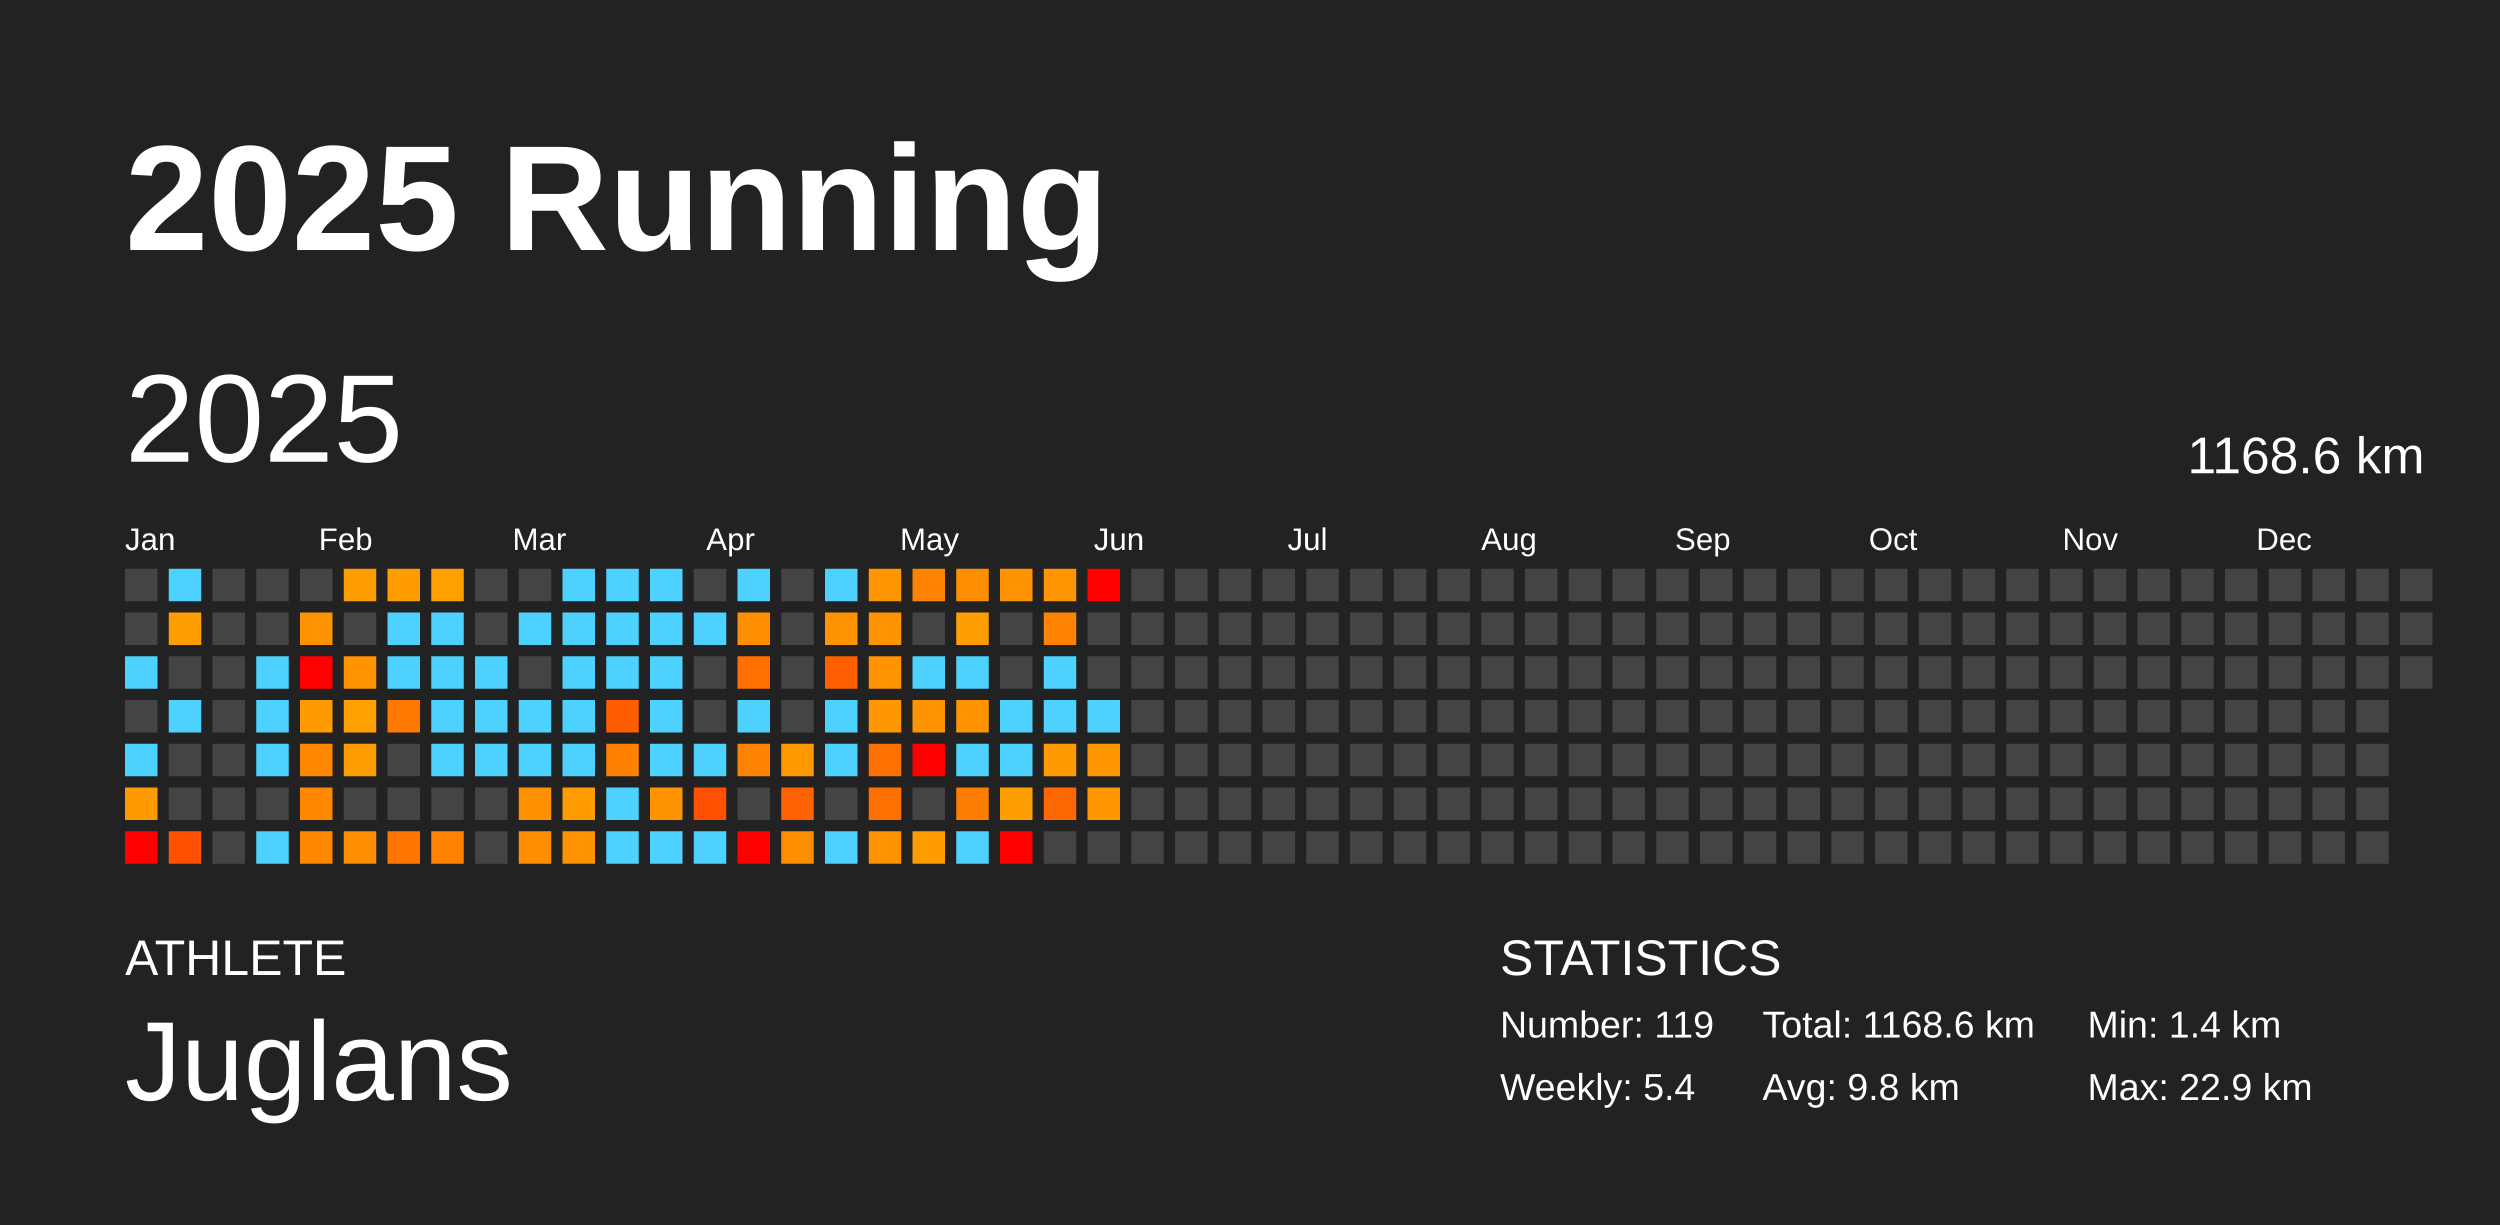
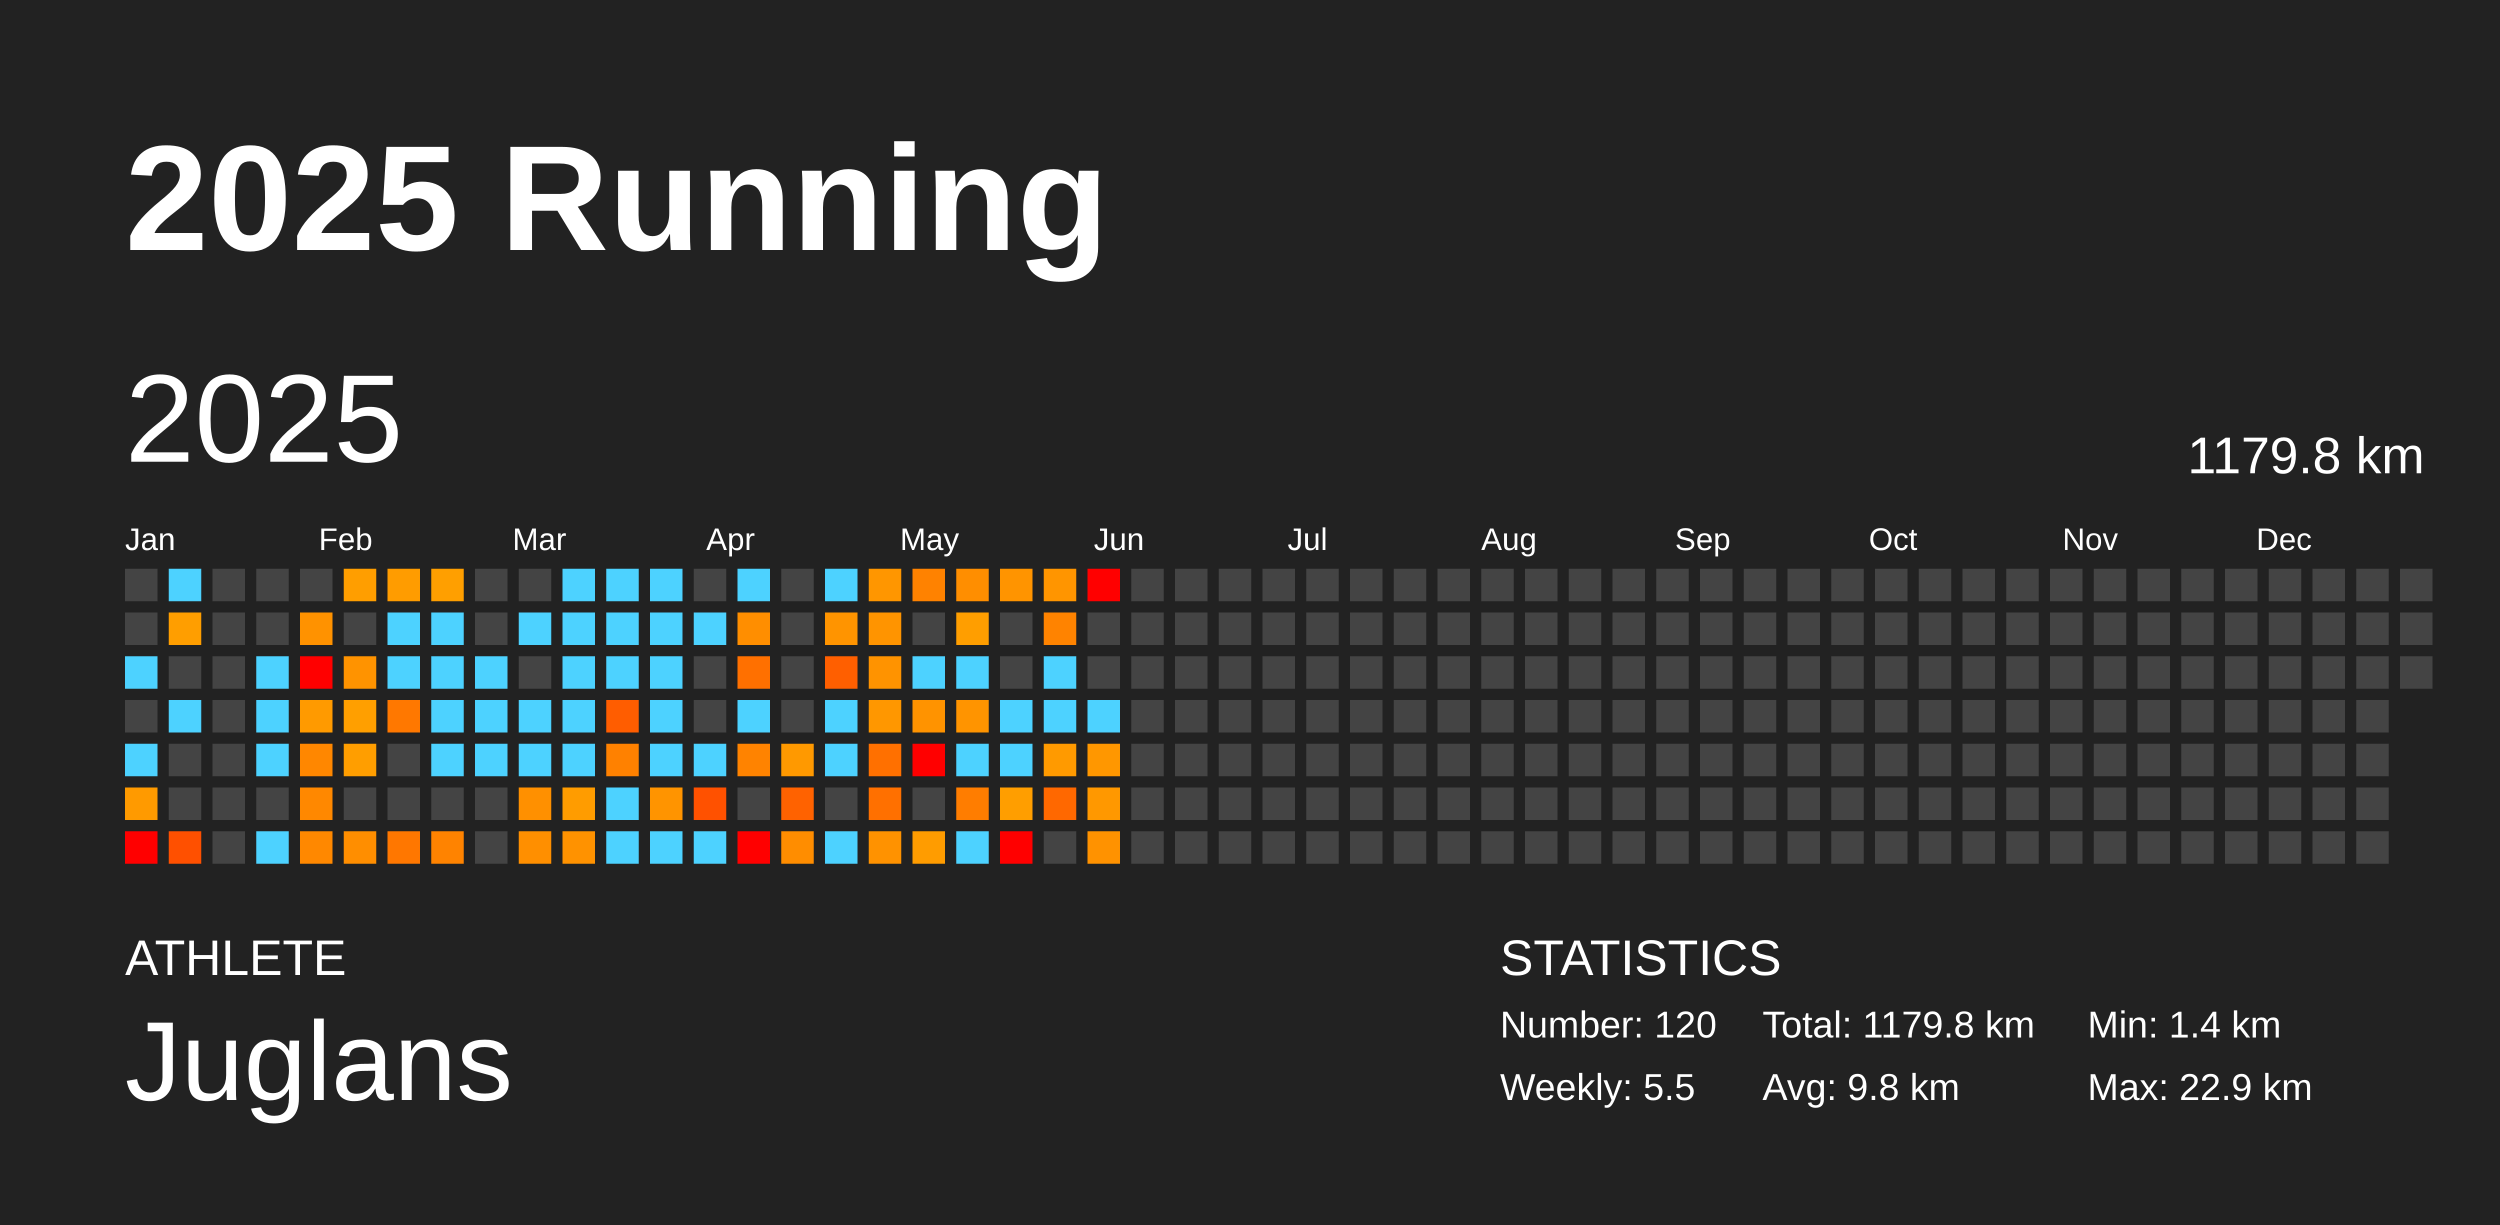
<svg xmlns="http://www.w3.org/2000/svg" baseProfile="full" height="98mm" version="1.1" viewBox="0,0,200,98" width="200mm">
  <defs />
  <rect fill="#222222" height="98" width="200" x="0" y="0" />
  <text fill="#FFFFFF" style="font-size:12px; font-family:Arial; font-weight:bold;" x="10" y="20">2025 Running</text>
  <text fill="#FFFFFF" style="font-size:4px; font-family:Arial" x="10" y="78">ATHLETE</text>
  <text fill="#FFFFFF" style="font-size:9px; font-family:Arial" x="10" y="88">Juglans</text>
  <text fill="#FFFFFF" style="font-size:4px; font-family:Arial" x="120" y="78">STATISTICS</text>
-   <text fill="#FFFFFF" style="font-size:3px; font-family:Arial" x="120" y="83">Number: 119</text>
-   <text fill="#FFFFFF" style="font-size:3px; font-family:Arial" x="120" y="88">Weekly: 5.4</text>
-   <text fill="#FFFFFF" style="font-size:3px; font-family:Arial" x="141" y="83">Total: 1168.6 km</text>
+   <text fill="#FFFFFF" style="font-size:3px; font-family:Arial" x="120" y="83">Number: 120</text>
+   <text fill="#FFFFFF" style="font-size:3px; font-family:Arial" x="120" y="88">Weekly: 5.5</text>
+   <text fill="#FFFFFF" style="font-size:3px; font-family:Arial" x="141" y="83">Total: 1179.8 km</text>
  <text fill="#FFFFFF" style="font-size:3px; font-family:Arial" x="141" y="88">Avg: 9.8 km</text>
  <text fill="#FFFFFF" style="font-size:3px; font-family:Arial" x="167" y="83">Min: 1.4 km</text>
  <text fill="#FFFFFF" style="font-size:3px; font-family:Arial" x="167" y="88">Max: 22.9 km</text>
  <text dominant-baseline="hanging" fill="#FFFFFF" style="font-size:10.0px; font-family:Arial;" x="10" y="30">2025</text>
-   <text dominant-baseline="hanging" fill="#FFFFFF" style="font-size:4.125px; font-family:Arial;" x="175" y="35">1168.6 km</text>
+   <text dominant-baseline="hanging" fill="#FFFFFF" style="font-size:4.125px; font-family:Arial;" x="175" y="35">1179.8 km</text>
  <text fill="#FFFFFF" style="font-size:2.5px; font-family:Arial" x="10.0" y="44">Jan</text>
  <text fill="#FFFFFF" style="font-size:2.5px; font-family:Arial" x="25.5" y="44">Feb</text>
  <text fill="#FFFFFF" style="font-size:2.5px; font-family:Arial" x="41.0" y="44">Mar</text>
  <text fill="#FFFFFF" style="font-size:2.5px; font-family:Arial" x="56.5" y="44">Apr</text>
  <text fill="#FFFFFF" style="font-size:2.5px; font-family:Arial" x="72.0" y="44">May</text>
  <text fill="#FFFFFF" style="font-size:2.5px; font-family:Arial" x="87.5" y="44">Jun</text>
  <text fill="#FFFFFF" style="font-size:2.5px; font-family:Arial" x="103.0" y="44">Jul</text>
  <text fill="#FFFFFF" style="font-size:2.5px; font-family:Arial" x="118.5" y="44">Aug</text>
  <text fill="#FFFFFF" style="font-size:2.5px; font-family:Arial" x="134.0" y="44">Sep</text>
  <text fill="#FFFFFF" style="font-size:2.5px; font-family:Arial" x="149.5" y="44">Oct</text>
  <text fill="#FFFFFF" style="font-size:2.5px; font-family:Arial" x="165.0" y="44">Nov</text>
  <text fill="#FFFFFF" style="font-size:2.5px; font-family:Arial" x="180.5" y="44">Dec</text>
  <rect fill="#444444" height="2.6" width="2.6" x="10.0" y="45.5" />
  <rect fill="#444444" height="2.6" width="2.6" x="10.0" y="49.0" />
  <rect fill="#4dd2ff" height="2.6" width="2.6" x="10.0" y="52.5" />
  <rect fill="#444444" height="2.6" width="2.6" x="10.0" y="56.0" />
  <rect fill="#4dd2ff" height="2.6" width="2.6" x="10.0" y="59.5" />
  <rect fill="#ff9a00" height="2.6" width="2.6" x="10.0" y="63.0" />
  <rect fill="red" height="2.6" width="2.6" x="10.0" y="66.5" />
  <rect fill="#4dd2ff" height="2.6" width="2.6" x="13.5" y="45.5" />
  <rect fill="#ff9e00" height="2.6" width="2.6" x="13.5" y="49.0" />
  <rect fill="#444444" height="2.6" width="2.6" x="13.5" y="52.5" />
  <rect fill="#4dd2ff" height="2.6" width="2.6" x="13.5" y="56.0" />
  <rect fill="#444444" height="2.6" width="2.6" x="13.5" y="59.5" />
  <rect fill="#444444" height="2.6" width="2.6" x="13.5" y="63.0" />
  <rect fill="#ff5000" height="2.6" width="2.6" x="13.5" y="66.5" />
  <rect fill="#444444" height="2.6" width="2.6" x="17.0" y="45.5" />
  <rect fill="#444444" height="2.6" width="2.6" x="17.0" y="49.0" />
  <rect fill="#444444" height="2.6" width="2.6" x="17.0" y="52.5" />
  <rect fill="#444444" height="2.6" width="2.6" x="17.0" y="56.0" />
  <rect fill="#444444" height="2.6" width="2.6" x="17.0" y="59.5" />
  <rect fill="#444444" height="2.6" width="2.6" x="17.0" y="63.0" />
  <rect fill="#444444" height="2.6" width="2.6" x="17.0" y="66.5" />
  <rect fill="#444444" height="2.6" width="2.6" x="20.5" y="45.5" />
  <rect fill="#444444" height="2.6" width="2.6" x="20.5" y="49.0" />
  <rect fill="#4dd2ff" height="2.6" width="2.6" x="20.5" y="52.5" />
  <rect fill="#4dd2ff" height="2.6" width="2.6" x="20.5" y="56.0" />
  <rect fill="#4dd2ff" height="2.6" width="2.6" x="20.5" y="59.5" />
  <rect fill="#444444" height="2.6" width="2.6" x="20.5" y="63.0" />
  <rect fill="#4dd2ff" height="2.6" width="2.6" x="20.5" y="66.5" />
  <rect fill="#444444" height="2.6" width="2.6" x="24.0" y="45.5" />
  <rect fill="#ff9200" height="2.6" width="2.6" x="24.0" y="49.0" />
  <rect fill="red" height="2.6" width="2.6" x="24.0" y="52.5" />
  <rect fill="#ff9a00" height="2.6" width="2.6" x="24.0" y="56.0" />
  <rect fill="#ff8700" height="2.6" width="2.6" x="24.0" y="59.5" />
  <rect fill="#ff8800" height="2.6" width="2.6" x="24.0" y="63.0" />
  <rect fill="#ff8800" height="2.6" width="2.6" x="24.0" y="66.5" />
  <rect fill="#ff9e00" height="2.6" width="2.6" x="27.5" y="45.5" />
  <rect fill="#444444" height="2.6" width="2.6" x="27.5" y="49.0" />
  <rect fill="#ff9300" height="2.6" width="2.6" x="27.5" y="52.5" />
  <rect fill="#ff9f00" height="2.6" width="2.6" x="27.5" y="56.0" />
  <rect fill="#ff9e00" height="2.6" width="2.6" x="27.5" y="59.5" />
  <rect fill="#444444" height="2.6" width="2.6" x="27.5" y="63.0" />
  <rect fill="#ff8e00" height="2.6" width="2.6" x="27.5" y="66.5" />
  <rect fill="#ff9c00" height="2.6" width="2.6" x="31.0" y="45.5" />
  <rect fill="#4dd2ff" height="2.6" width="2.6" x="31.0" y="49.0" />
  <rect fill="#4dd2ff" height="2.6" width="2.6" x="31.0" y="52.5" />
  <rect fill="#ff7800" height="2.6" width="2.6" x="31.0" y="56.0" />
  <rect fill="#444444" height="2.6" width="2.6" x="31.0" y="59.5" />
  <rect fill="#444444" height="2.6" width="2.6" x="31.0" y="63.0" />
  <rect fill="#ff7700" height="2.6" width="2.6" x="31.0" y="66.5" />
  <rect fill="#ff9f00" height="2.6" width="2.6" x="34.5" y="45.5" />
  <rect fill="#4dd2ff" height="2.6" width="2.6" x="34.5" y="49.0" />
  <rect fill="#4dd2ff" height="2.6" width="2.6" x="34.5" y="52.5" />
  <rect fill="#4dd2ff" height="2.6" width="2.6" x="34.5" y="56.0" />
  <rect fill="#4dd2ff" height="2.6" width="2.6" x="34.5" y="59.5" />
  <rect fill="#444444" height="2.6" width="2.6" x="34.5" y="63.0" />
  <rect fill="#ff8300" height="2.6" width="2.6" x="34.5" y="66.5" />
  <rect fill="#444444" height="2.6" width="2.6" x="38.0" y="45.5" />
  <rect fill="#444444" height="2.6" width="2.6" x="38.0" y="49.0" />
  <rect fill="#4dd2ff" height="2.6" width="2.6" x="38.0" y="52.5" />
  <rect fill="#4dd2ff" height="2.6" width="2.6" x="38.0" y="56.0" />
  <rect fill="#4dd2ff" height="2.6" width="2.6" x="38.0" y="59.5" />
  <rect fill="#444444" height="2.6" width="2.6" x="38.0" y="63.0" />
  <rect fill="#444444" height="2.6" width="2.6" x="38.0" y="66.5" />
  <rect fill="#444444" height="2.6" width="2.6" x="41.5" y="45.5" />
  <rect fill="#4dd2ff" height="2.6" width="2.6" x="41.5" y="49.0" />
  <rect fill="#444444" height="2.6" width="2.6" x="41.5" y="52.5" />
  <rect fill="#4dd2ff" height="2.6" width="2.6" x="41.5" y="56.0" />
  <rect fill="#4dd2ff" height="2.6" width="2.6" x="41.5" y="59.5" />
  <rect fill="#ff9000" height="2.6" width="2.6" x="41.5" y="63.0" />
  <rect fill="#ff8f00" height="2.6" width="2.6" x="41.5" y="66.5" />
  <rect fill="#4dd2ff" height="2.6" width="2.6" x="45.0" y="45.5" />
  <rect fill="#4dd2ff" height="2.6" width="2.6" x="45.0" y="49.0" />
  <rect fill="#4dd2ff" height="2.6" width="2.6" x="45.0" y="52.5" />
  <rect fill="#4dd2ff" height="2.6" width="2.6" x="45.0" y="56.0" />
  <rect fill="#4dd2ff" height="2.6" width="2.6" x="45.0" y="59.5" />
  <rect fill="#ff9c00" height="2.6" width="2.6" x="45.0" y="63.0" />
  <rect fill="#ff9200" height="2.6" width="2.6" x="45.0" y="66.5" />
  <rect fill="#4dd2ff" height="2.6" width="2.6" x="48.5" y="45.5" />
  <rect fill="#4dd2ff" height="2.6" width="2.6" x="48.5" y="49.0" />
  <rect fill="#4dd2ff" height="2.6" width="2.6" x="48.5" y="52.5" />
  <rect fill="#ff5d00" height="2.6" width="2.6" x="48.5" y="56.0" />
  <rect fill="#ff8100" height="2.6" width="2.6" x="48.5" y="59.5" />
  <rect fill="#4dd2ff" height="2.6" width="2.6" x="48.5" y="63.0" />
  <rect fill="#4dd2ff" height="2.6" width="2.6" x="48.5" y="66.5" />
  <rect fill="#4dd2ff" height="2.6" width="2.6" x="52.0" y="45.5" />
  <rect fill="#4dd2ff" height="2.6" width="2.6" x="52.0" y="49.0" />
  <rect fill="#4dd2ff" height="2.6" width="2.6" x="52.0" y="52.5" />
  <rect fill="#4dd2ff" height="2.6" width="2.6" x="52.0" y="56.0" />
  <rect fill="#4dd2ff" height="2.6" width="2.6" x="52.0" y="59.5" />
  <rect fill="#ff9400" height="2.6" width="2.6" x="52.0" y="63.0" />
  <rect fill="#4dd2ff" height="2.6" width="2.6" x="52.0" y="66.5" />
  <rect fill="#444444" height="2.6" width="2.6" x="55.5" y="45.5" />
  <rect fill="#4dd2ff" height="2.6" width="2.6" x="55.5" y="49.0" />
  <rect fill="#444444" height="2.6" width="2.6" x="55.5" y="52.5" />
  <rect fill="#444444" height="2.6" width="2.6" x="55.5" y="56.0" />
  <rect fill="#4dd2ff" height="2.6" width="2.6" x="55.5" y="59.5" />
  <rect fill="#ff5100" height="2.6" width="2.6" x="55.5" y="63.0" />
  <rect fill="#4dd2ff" height="2.6" width="2.6" x="55.5" y="66.5" />
  <rect fill="#4dd2ff" height="2.6" width="2.6" x="59.0" y="45.5" />
  <rect fill="#ff8e00" height="2.6" width="2.6" x="59.0" y="49.0" />
  <rect fill="#ff7000" height="2.6" width="2.6" x="59.0" y="52.5" />
  <rect fill="#4dd2ff" height="2.6" width="2.6" x="59.0" y="56.0" />
  <rect fill="#ff8300" height="2.6" width="2.6" x="59.0" y="59.5" />
  <rect fill="#444444" height="2.6" width="2.6" x="59.0" y="63.0" />
  <rect fill="red" height="2.6" width="2.6" x="59.0" y="66.5" />
  <rect fill="#444444" height="2.6" width="2.6" x="62.5" y="45.5" />
  <rect fill="#444444" height="2.6" width="2.6" x="62.5" y="49.0" />
  <rect fill="#444444" height="2.6" width="2.6" x="62.5" y="52.5" />
  <rect fill="#444444" height="2.6" width="2.6" x="62.5" y="56.0" />
  <rect fill="#ff9900" height="2.6" width="2.6" x="62.5" y="59.5" />
  <rect fill="#ff6200" height="2.6" width="2.6" x="62.5" y="63.0" />
  <rect fill="#ff8d00" height="2.6" width="2.6" x="62.5" y="66.5" />
  <rect fill="#4dd2ff" height="2.6" width="2.6" x="66.0" y="45.5" />
  <rect fill="#ff9400" height="2.6" width="2.6" x="66.0" y="49.0" />
  <rect fill="#ff5f00" height="2.6" width="2.6" x="66.0" y="52.5" />
  <rect fill="#4dd2ff" height="2.6" width="2.6" x="66.0" y="56.0" />
  <rect fill="#4dd2ff" height="2.6" width="2.6" x="66.0" y="59.5" />
  <rect fill="#444444" height="2.6" width="2.6" x="66.0" y="63.0" />
  <rect fill="#4dd2ff" height="2.6" width="2.6" x="66.0" y="66.5" />
  <rect fill="#ff9600" height="2.6" width="2.6" x="69.5" y="45.5" />
  <rect fill="#ff9400" height="2.6" width="2.6" x="69.5" y="49.0" />
  <rect fill="#ff9300" height="2.6" width="2.6" x="69.5" y="52.5" />
  <rect fill="#ff9700" height="2.6" width="2.6" x="69.5" y="56.0" />
  <rect fill="#ff7000" height="2.6" width="2.6" x="69.5" y="59.5" />
  <rect fill="#ff7000" height="2.6" width="2.6" x="69.5" y="63.0" />
  <rect fill="#ff9200" height="2.6" width="2.6" x="69.5" y="66.5" />
  <rect fill="#ff8200" height="2.6" width="2.6" x="73.0" y="45.5" />
  <rect fill="#444444" height="2.6" width="2.6" x="73.0" y="49.0" />
  <rect fill="#4dd2ff" height="2.6" width="2.6" x="73.0" y="52.5" />
  <rect fill="#ff9300" height="2.6" width="2.6" x="73.0" y="56.0" />
  <rect fill="red" height="2.6" width="2.6" x="73.0" y="59.5" />
  <rect fill="#444444" height="2.6" width="2.6" x="73.0" y="63.0" />
  <rect fill="#ff9c00" height="2.6" width="2.6" x="73.0" y="66.5" />
  <rect fill="#ff8e00" height="2.6" width="2.6" x="76.5" y="45.5" />
  <rect fill="#ff9e00" height="2.6" width="2.6" x="76.5" y="49.0" />
  <rect fill="#4dd2ff" height="2.6" width="2.6" x="76.5" y="52.5" />
  <rect fill="#ff9400" height="2.6" width="2.6" x="76.5" y="56.0" />
  <rect fill="#4dd2ff" height="2.6" width="2.6" x="76.5" y="59.5" />
  <rect fill="#ff7d00" height="2.6" width="2.6" x="76.5" y="63.0" />
  <rect fill="#4dd2ff" height="2.6" width="2.6" x="76.5" y="66.5" />
  <rect fill="#ff9400" height="2.6" width="2.6" x="80.0" y="45.5" />
  <rect fill="#444444" height="2.6" width="2.6" x="80.0" y="49.0" />
  <rect fill="#444444" height="2.6" width="2.6" x="80.0" y="52.5" />
  <rect fill="#4dd2ff" height="2.6" width="2.6" x="80.0" y="56.0" />
  <rect fill="#4dd2ff" height="2.6" width="2.6" x="80.0" y="59.5" />
  <rect fill="#ff9e00" height="2.6" width="2.6" x="80.0" y="63.0" />
  <rect fill="red" height="2.6" width="2.6" x="80.0" y="66.5" />
  <rect fill="#ff9500" height="2.6" width="2.6" x="83.5" y="45.5" />
  <rect fill="#ff8300" height="2.6" width="2.6" x="83.5" y="49.0" />
  <rect fill="#4dd2ff" height="2.6" width="2.6" x="83.5" y="52.5" />
  <rect fill="#4dd2ff" height="2.6" width="2.6" x="83.5" y="56.0" />
  <rect fill="#ff9a00" height="2.6" width="2.6" x="83.5" y="59.5" />
  <rect fill="#ff6800" height="2.6" width="2.6" x="83.5" y="63.0" />
  <rect fill="#444444" height="2.6" width="2.6" x="83.5" y="66.5" />
  <rect fill="red" height="2.6" width="2.6" x="87.0" y="45.5" />
  <rect fill="#444444" height="2.6" width="2.6" x="87.0" y="49.0" />
  <rect fill="#444444" height="2.6" width="2.6" x="87.0" y="52.5" />
  <rect fill="#4dd2ff" height="2.6" width="2.6" x="87.0" y="56.0" />
  <rect fill="#ff9700" height="2.6" width="2.6" x="87.0" y="59.5" />
  <rect fill="#ff9800" height="2.6" width="2.6" x="87.0" y="63.0" />
-   <rect fill="#444444" height="2.6" width="2.6" x="87.0" y="66.5" />
+   <rect fill="#ff9200" height="2.6" width="2.6" x="87.0" y="66.5" />
  <rect fill="#444444" height="2.6" width="2.6" x="90.5" y="45.5" />
  <rect fill="#444444" height="2.6" width="2.6" x="90.5" y="49.0" />
  <rect fill="#444444" height="2.6" width="2.6" x="90.5" y="52.5" />
  <rect fill="#444444" height="2.6" width="2.6" x="90.5" y="56.0" />
  <rect fill="#444444" height="2.6" width="2.6" x="90.5" y="59.5" />
  <rect fill="#444444" height="2.6" width="2.6" x="90.5" y="63.0" />
  <rect fill="#444444" height="2.6" width="2.6" x="90.5" y="66.5" />
  <rect fill="#444444" height="2.6" width="2.6" x="94.0" y="45.5" />
  <rect fill="#444444" height="2.6" width="2.6" x="94.0" y="49.0" />
  <rect fill="#444444" height="2.6" width="2.6" x="94.0" y="52.5" />
  <rect fill="#444444" height="2.6" width="2.6" x="94.0" y="56.0" />
  <rect fill="#444444" height="2.6" width="2.6" x="94.0" y="59.5" />
  <rect fill="#444444" height="2.6" width="2.6" x="94.0" y="63.0" />
  <rect fill="#444444" height="2.6" width="2.6" x="94.0" y="66.5" />
  <rect fill="#444444" height="2.6" width="2.6" x="97.5" y="45.5" />
  <rect fill="#444444" height="2.6" width="2.6" x="97.5" y="49.0" />
  <rect fill="#444444" height="2.6" width="2.6" x="97.5" y="52.5" />
  <rect fill="#444444" height="2.6" width="2.6" x="97.5" y="56.0" />
  <rect fill="#444444" height="2.6" width="2.6" x="97.5" y="59.5" />
  <rect fill="#444444" height="2.6" width="2.6" x="97.5" y="63.0" />
  <rect fill="#444444" height="2.6" width="2.6" x="97.5" y="66.5" />
  <rect fill="#444444" height="2.6" width="2.6" x="101.0" y="45.5" />
  <rect fill="#444444" height="2.6" width="2.6" x="101.0" y="49.0" />
  <rect fill="#444444" height="2.6" width="2.6" x="101.0" y="52.5" />
  <rect fill="#444444" height="2.6" width="2.6" x="101.0" y="56.0" />
  <rect fill="#444444" height="2.6" width="2.6" x="101.0" y="59.5" />
  <rect fill="#444444" height="2.6" width="2.6" x="101.0" y="63.0" />
  <rect fill="#444444" height="2.6" width="2.6" x="101.0" y="66.5" />
  <rect fill="#444444" height="2.6" width="2.6" x="104.5" y="45.5" />
  <rect fill="#444444" height="2.6" width="2.6" x="104.5" y="49.0" />
  <rect fill="#444444" height="2.6" width="2.6" x="104.5" y="52.5" />
  <rect fill="#444444" height="2.6" width="2.6" x="104.5" y="56.0" />
  <rect fill="#444444" height="2.6" width="2.6" x="104.5" y="59.5" />
  <rect fill="#444444" height="2.6" width="2.6" x="104.5" y="63.0" />
  <rect fill="#444444" height="2.6" width="2.6" x="104.5" y="66.5" />
  <rect fill="#444444" height="2.6" width="2.6" x="108.0" y="45.5" />
  <rect fill="#444444" height="2.6" width="2.6" x="108.0" y="49.0" />
  <rect fill="#444444" height="2.6" width="2.6" x="108.0" y="52.5" />
  <rect fill="#444444" height="2.6" width="2.6" x="108.0" y="56.0" />
  <rect fill="#444444" height="2.6" width="2.6" x="108.0" y="59.5" />
  <rect fill="#444444" height="2.6" width="2.6" x="108.0" y="63.0" />
  <rect fill="#444444" height="2.6" width="2.6" x="108.0" y="66.5" />
  <rect fill="#444444" height="2.6" width="2.6" x="111.5" y="45.5" />
  <rect fill="#444444" height="2.6" width="2.6" x="111.5" y="49.0" />
  <rect fill="#444444" height="2.6" width="2.6" x="111.5" y="52.5" />
  <rect fill="#444444" height="2.6" width="2.6" x="111.5" y="56.0" />
  <rect fill="#444444" height="2.6" width="2.6" x="111.5" y="59.5" />
  <rect fill="#444444" height="2.6" width="2.6" x="111.5" y="63.0" />
  <rect fill="#444444" height="2.6" width="2.6" x="111.5" y="66.5" />
  <rect fill="#444444" height="2.6" width="2.6" x="115.0" y="45.5" />
  <rect fill="#444444" height="2.6" width="2.6" x="115.0" y="49.0" />
  <rect fill="#444444" height="2.6" width="2.6" x="115.0" y="52.5" />
  <rect fill="#444444" height="2.6" width="2.6" x="115.0" y="56.0" />
  <rect fill="#444444" height="2.6" width="2.6" x="115.0" y="59.5" />
  <rect fill="#444444" height="2.6" width="2.6" x="115.0" y="63.0" />
  <rect fill="#444444" height="2.6" width="2.6" x="115.0" y="66.5" />
  <rect fill="#444444" height="2.6" width="2.6" x="118.5" y="45.5" />
  <rect fill="#444444" height="2.6" width="2.6" x="118.5" y="49.0" />
  <rect fill="#444444" height="2.6" width="2.6" x="118.5" y="52.5" />
  <rect fill="#444444" height="2.6" width="2.6" x="118.5" y="56.0" />
  <rect fill="#444444" height="2.6" width="2.6" x="118.5" y="59.5" />
  <rect fill="#444444" height="2.6" width="2.6" x="118.5" y="63.0" />
  <rect fill="#444444" height="2.6" width="2.6" x="118.5" y="66.5" />
  <rect fill="#444444" height="2.6" width="2.6" x="122.0" y="45.5" />
  <rect fill="#444444" height="2.6" width="2.6" x="122.0" y="49.0" />
  <rect fill="#444444" height="2.6" width="2.6" x="122.0" y="52.5" />
  <rect fill="#444444" height="2.6" width="2.6" x="122.0" y="56.0" />
  <rect fill="#444444" height="2.6" width="2.6" x="122.0" y="59.5" />
  <rect fill="#444444" height="2.6" width="2.6" x="122.0" y="63.0" />
  <rect fill="#444444" height="2.6" width="2.6" x="122.0" y="66.5" />
  <rect fill="#444444" height="2.6" width="2.6" x="125.5" y="45.5" />
  <rect fill="#444444" height="2.6" width="2.6" x="125.5" y="49.0" />
  <rect fill="#444444" height="2.6" width="2.6" x="125.5" y="52.5" />
  <rect fill="#444444" height="2.6" width="2.6" x="125.5" y="56.0" />
  <rect fill="#444444" height="2.6" width="2.6" x="125.5" y="59.5" />
  <rect fill="#444444" height="2.6" width="2.6" x="125.5" y="63.0" />
  <rect fill="#444444" height="2.6" width="2.6" x="125.5" y="66.5" />
  <rect fill="#444444" height="2.6" width="2.6" x="129.0" y="45.5" />
  <rect fill="#444444" height="2.6" width="2.6" x="129.0" y="49.0" />
  <rect fill="#444444" height="2.6" width="2.6" x="129.0" y="52.5" />
  <rect fill="#444444" height="2.6" width="2.6" x="129.0" y="56.0" />
  <rect fill="#444444" height="2.6" width="2.6" x="129.0" y="59.5" />
  <rect fill="#444444" height="2.6" width="2.6" x="129.0" y="63.0" />
  <rect fill="#444444" height="2.6" width="2.6" x="129.0" y="66.5" />
  <rect fill="#444444" height="2.6" width="2.6" x="132.5" y="45.5" />
  <rect fill="#444444" height="2.6" width="2.6" x="132.5" y="49.0" />
  <rect fill="#444444" height="2.6" width="2.6" x="132.5" y="52.5" />
  <rect fill="#444444" height="2.6" width="2.6" x="132.5" y="56.0" />
  <rect fill="#444444" height="2.6" width="2.6" x="132.5" y="59.5" />
  <rect fill="#444444" height="2.6" width="2.6" x="132.5" y="63.0" />
  <rect fill="#444444" height="2.6" width="2.6" x="132.5" y="66.5" />
  <rect fill="#444444" height="2.6" width="2.6" x="136.0" y="45.5" />
  <rect fill="#444444" height="2.6" width="2.6" x="136.0" y="49.0" />
  <rect fill="#444444" height="2.6" width="2.6" x="136.0" y="52.5" />
  <rect fill="#444444" height="2.6" width="2.6" x="136.0" y="56.0" />
  <rect fill="#444444" height="2.6" width="2.6" x="136.0" y="59.5" />
  <rect fill="#444444" height="2.6" width="2.6" x="136.0" y="63.0" />
  <rect fill="#444444" height="2.6" width="2.6" x="136.0" y="66.5" />
  <rect fill="#444444" height="2.6" width="2.6" x="139.5" y="45.5" />
  <rect fill="#444444" height="2.6" width="2.6" x="139.5" y="49.0" />
  <rect fill="#444444" height="2.6" width="2.6" x="139.5" y="52.5" />
  <rect fill="#444444" height="2.6" width="2.6" x="139.5" y="56.0" />
  <rect fill="#444444" height="2.6" width="2.6" x="139.5" y="59.5" />
  <rect fill="#444444" height="2.6" width="2.6" x="139.5" y="63.0" />
  <rect fill="#444444" height="2.6" width="2.6" x="139.5" y="66.5" />
  <rect fill="#444444" height="2.6" width="2.6" x="143.0" y="45.5" />
  <rect fill="#444444" height="2.6" width="2.6" x="143.0" y="49.0" />
  <rect fill="#444444" height="2.6" width="2.6" x="143.0" y="52.5" />
  <rect fill="#444444" height="2.6" width="2.6" x="143.0" y="56.0" />
  <rect fill="#444444" height="2.6" width="2.6" x="143.0" y="59.5" />
  <rect fill="#444444" height="2.6" width="2.6" x="143.0" y="63.0" />
  <rect fill="#444444" height="2.6" width="2.6" x="143.0" y="66.5" />
  <rect fill="#444444" height="2.6" width="2.6" x="146.5" y="45.5" />
  <rect fill="#444444" height="2.6" width="2.6" x="146.5" y="49.0" />
  <rect fill="#444444" height="2.6" width="2.6" x="146.5" y="52.5" />
  <rect fill="#444444" height="2.6" width="2.6" x="146.5" y="56.0" />
  <rect fill="#444444" height="2.6" width="2.6" x="146.5" y="59.5" />
  <rect fill="#444444" height="2.6" width="2.6" x="146.5" y="63.0" />
  <rect fill="#444444" height="2.6" width="2.6" x="146.5" y="66.5" />
  <rect fill="#444444" height="2.6" width="2.6" x="150.0" y="45.5" />
  <rect fill="#444444" height="2.6" width="2.6" x="150.0" y="49.0" />
  <rect fill="#444444" height="2.6" width="2.6" x="150.0" y="52.5" />
  <rect fill="#444444" height="2.6" width="2.6" x="150.0" y="56.0" />
  <rect fill="#444444" height="2.6" width="2.6" x="150.0" y="59.5" />
  <rect fill="#444444" height="2.6" width="2.6" x="150.0" y="63.0" />
  <rect fill="#444444" height="2.6" width="2.6" x="150.0" y="66.5" />
  <rect fill="#444444" height="2.6" width="2.6" x="153.5" y="45.5" />
  <rect fill="#444444" height="2.6" width="2.6" x="153.5" y="49.0" />
  <rect fill="#444444" height="2.6" width="2.6" x="153.5" y="52.5" />
  <rect fill="#444444" height="2.6" width="2.6" x="153.5" y="56.0" />
  <rect fill="#444444" height="2.6" width="2.6" x="153.5" y="59.5" />
  <rect fill="#444444" height="2.6" width="2.6" x="153.5" y="63.0" />
  <rect fill="#444444" height="2.6" width="2.6" x="153.5" y="66.5" />
  <rect fill="#444444" height="2.6" width="2.6" x="157.0" y="45.5" />
  <rect fill="#444444" height="2.6" width="2.6" x="157.0" y="49.0" />
  <rect fill="#444444" height="2.6" width="2.6" x="157.0" y="52.5" />
  <rect fill="#444444" height="2.6" width="2.6" x="157.0" y="56.0" />
  <rect fill="#444444" height="2.6" width="2.6" x="157.0" y="59.5" />
  <rect fill="#444444" height="2.6" width="2.6" x="157.0" y="63.0" />
  <rect fill="#444444" height="2.6" width="2.6" x="157.0" y="66.5" />
  <rect fill="#444444" height="2.6" width="2.6" x="160.5" y="45.5" />
  <rect fill="#444444" height="2.6" width="2.6" x="160.5" y="49.0" />
  <rect fill="#444444" height="2.6" width="2.6" x="160.5" y="52.5" />
  <rect fill="#444444" height="2.6" width="2.6" x="160.5" y="56.0" />
  <rect fill="#444444" height="2.6" width="2.6" x="160.5" y="59.5" />
  <rect fill="#444444" height="2.6" width="2.6" x="160.5" y="63.0" />
  <rect fill="#444444" height="2.6" width="2.6" x="160.5" y="66.5" />
  <rect fill="#444444" height="2.6" width="2.6" x="164.0" y="45.5" />
  <rect fill="#444444" height="2.6" width="2.6" x="164.0" y="49.0" />
  <rect fill="#444444" height="2.6" width="2.6" x="164.0" y="52.5" />
  <rect fill="#444444" height="2.6" width="2.6" x="164.0" y="56.0" />
  <rect fill="#444444" height="2.6" width="2.6" x="164.0" y="59.5" />
  <rect fill="#444444" height="2.6" width="2.6" x="164.0" y="63.0" />
  <rect fill="#444444" height="2.6" width="2.6" x="164.0" y="66.5" />
  <rect fill="#444444" height="2.6" width="2.6" x="167.5" y="45.5" />
  <rect fill="#444444" height="2.6" width="2.6" x="167.5" y="49.0" />
  <rect fill="#444444" height="2.6" width="2.6" x="167.5" y="52.5" />
  <rect fill="#444444" height="2.6" width="2.6" x="167.5" y="56.0" />
  <rect fill="#444444" height="2.6" width="2.6" x="167.5" y="59.5" />
  <rect fill="#444444" height="2.6" width="2.6" x="167.5" y="63.0" />
  <rect fill="#444444" height="2.6" width="2.6" x="167.5" y="66.5" />
  <rect fill="#444444" height="2.6" width="2.6" x="171.0" y="45.5" />
  <rect fill="#444444" height="2.6" width="2.6" x="171.0" y="49.0" />
  <rect fill="#444444" height="2.6" width="2.6" x="171.0" y="52.5" />
  <rect fill="#444444" height="2.6" width="2.6" x="171.0" y="56.0" />
  <rect fill="#444444" height="2.6" width="2.6" x="171.0" y="59.5" />
  <rect fill="#444444" height="2.6" width="2.6" x="171.0" y="63.0" />
  <rect fill="#444444" height="2.6" width="2.6" x="171.0" y="66.5" />
  <rect fill="#444444" height="2.6" width="2.6" x="174.5" y="45.5" />
  <rect fill="#444444" height="2.6" width="2.6" x="174.5" y="49.0" />
  <rect fill="#444444" height="2.6" width="2.6" x="174.5" y="52.5" />
  <rect fill="#444444" height="2.6" width="2.6" x="174.5" y="56.0" />
  <rect fill="#444444" height="2.6" width="2.6" x="174.5" y="59.5" />
  <rect fill="#444444" height="2.6" width="2.6" x="174.5" y="63.0" />
  <rect fill="#444444" height="2.6" width="2.6" x="174.5" y="66.5" />
  <rect fill="#444444" height="2.6" width="2.6" x="178.0" y="45.5" />
  <rect fill="#444444" height="2.6" width="2.6" x="178.0" y="49.0" />
  <rect fill="#444444" height="2.6" width="2.6" x="178.0" y="52.5" />
  <rect fill="#444444" height="2.6" width="2.6" x="178.0" y="56.0" />
  <rect fill="#444444" height="2.6" width="2.6" x="178.0" y="59.5" />
  <rect fill="#444444" height="2.6" width="2.6" x="178.0" y="63.0" />
  <rect fill="#444444" height="2.6" width="2.6" x="178.0" y="66.5" />
  <rect fill="#444444" height="2.6" width="2.6" x="181.5" y="45.5" />
  <rect fill="#444444" height="2.6" width="2.6" x="181.5" y="49.0" />
  <rect fill="#444444" height="2.6" width="2.6" x="181.5" y="52.5" />
  <rect fill="#444444" height="2.6" width="2.6" x="181.5" y="56.0" />
  <rect fill="#444444" height="2.6" width="2.6" x="181.5" y="59.5" />
  <rect fill="#444444" height="2.6" width="2.6" x="181.5" y="63.0" />
  <rect fill="#444444" height="2.6" width="2.6" x="181.5" y="66.5" />
  <rect fill="#444444" height="2.6" width="2.6" x="185.0" y="45.5" />
  <rect fill="#444444" height="2.6" width="2.6" x="185.0" y="49.0" />
  <rect fill="#444444" height="2.6" width="2.6" x="185.0" y="52.5" />
  <rect fill="#444444" height="2.6" width="2.6" x="185.0" y="56.0" />
  <rect fill="#444444" height="2.6" width="2.6" x="185.0" y="59.5" />
  <rect fill="#444444" height="2.6" width="2.6" x="185.0" y="63.0" />
  <rect fill="#444444" height="2.6" width="2.6" x="185.0" y="66.5" />
  <rect fill="#444444" height="2.6" width="2.6" x="188.5" y="45.5" />
  <rect fill="#444444" height="2.6" width="2.6" x="188.5" y="49.0" />
  <rect fill="#444444" height="2.6" width="2.6" x="188.5" y="52.5" />
  <rect fill="#444444" height="2.6" width="2.6" x="188.5" y="56.0" />
  <rect fill="#444444" height="2.6" width="2.6" x="188.5" y="59.5" />
  <rect fill="#444444" height="2.6" width="2.6" x="188.5" y="63.0" />
  <rect fill="#444444" height="2.6" width="2.6" x="188.5" y="66.5" />
  <rect fill="#444444" height="2.6" width="2.6" x="192.0" y="45.5" />
  <rect fill="#444444" height="2.6" width="2.6" x="192.0" y="49.0" />
  <rect fill="#444444" height="2.6" width="2.6" x="192.0" y="52.5" />
</svg>
